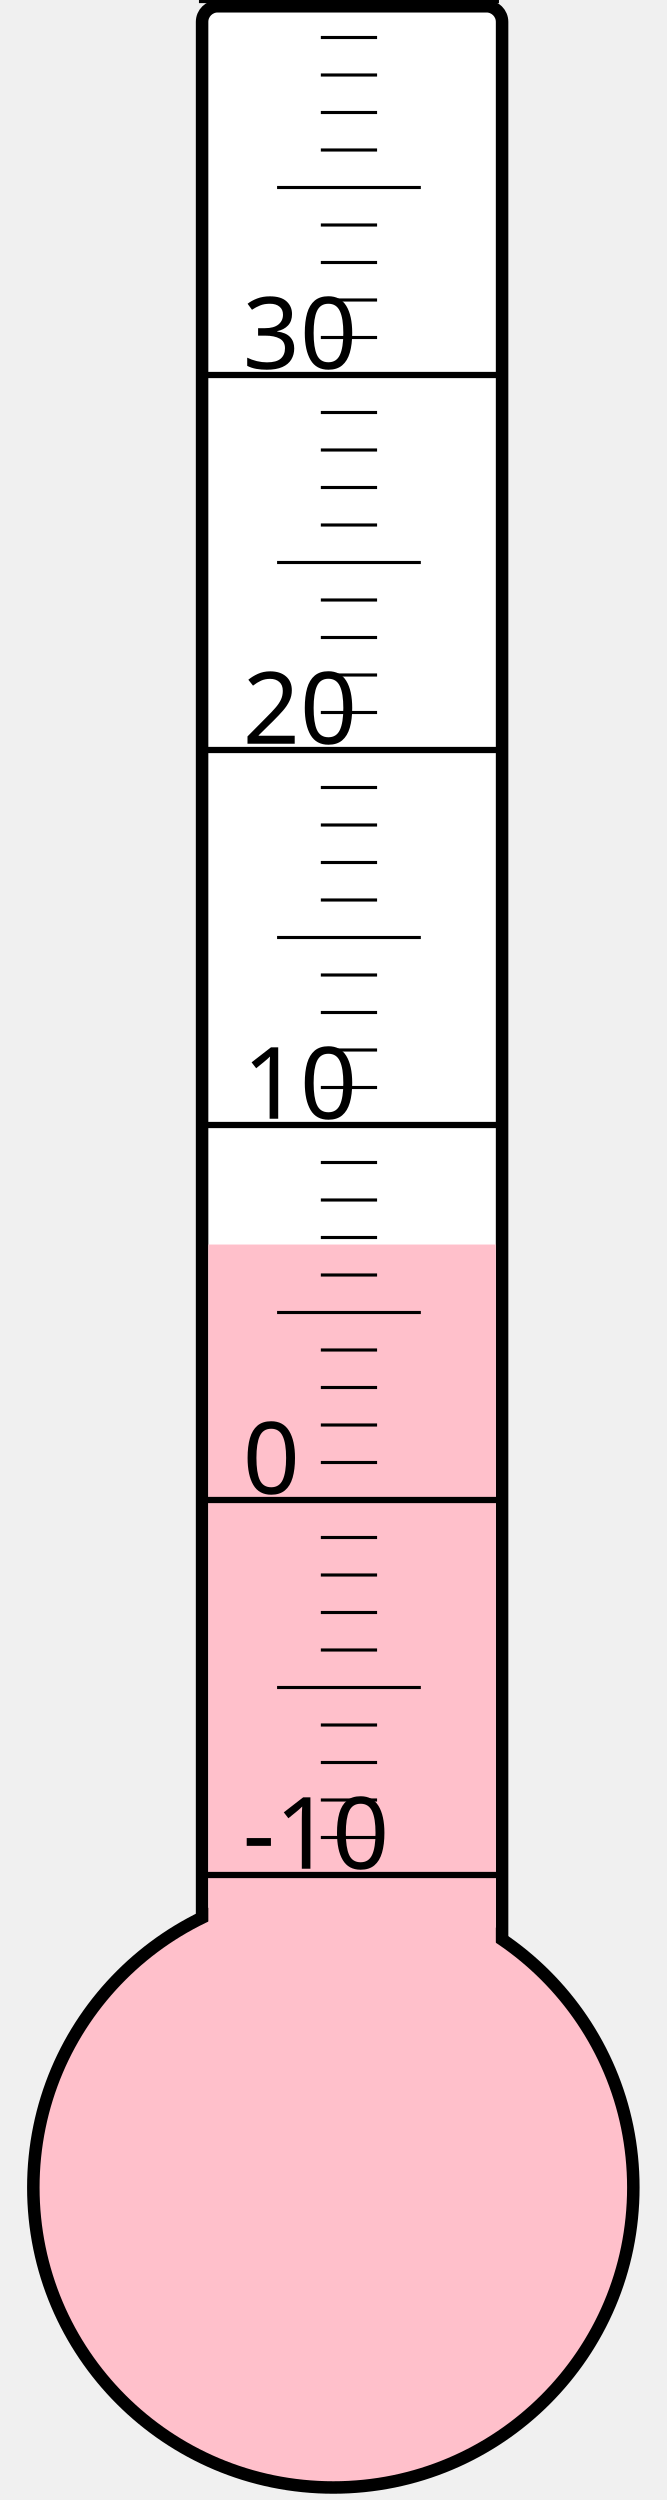
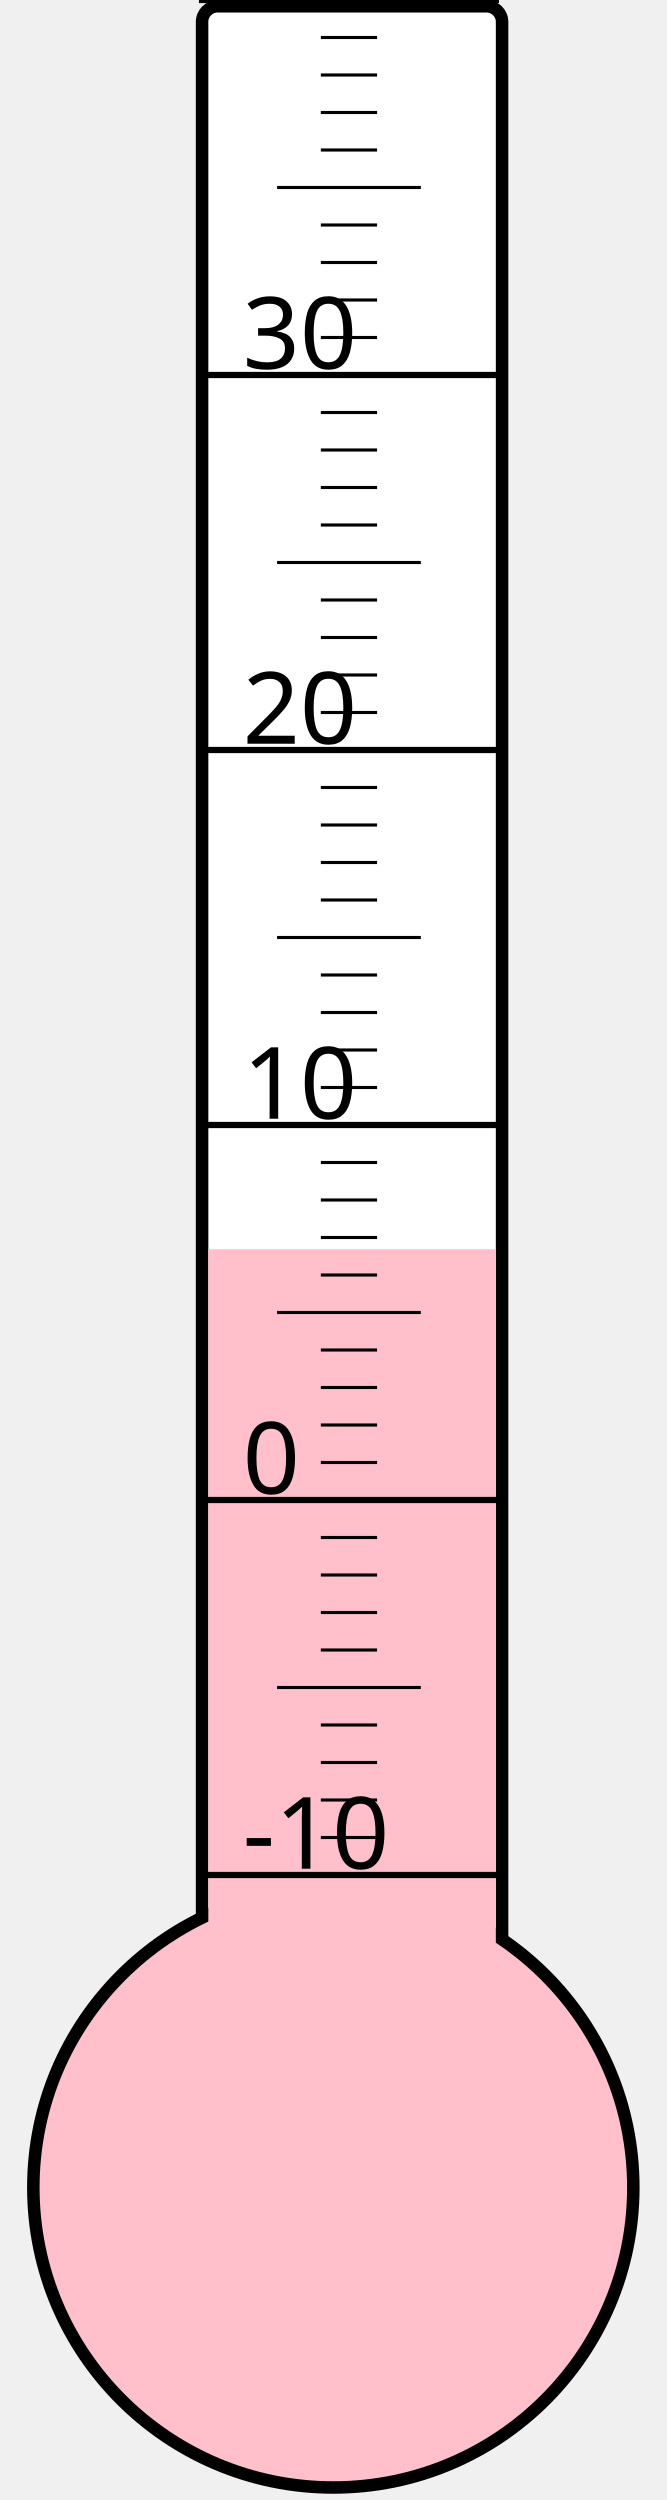
<svg xmlns="http://www.w3.org/2000/svg" width="40px" height="150px" viewBox="0 0 200 800">
  <rect width="200" height="800" x="0" y="0" style="fill: #ffffeb; fill-opacity: 0;" />
  <rect width="96" height="680" x="58" y="2" rx="5" ry="5" style="fill: white; fill-opacity: 1; stroke: black; stroke-width: 4;" />
  <circle cx="100" cy="700" r="96" style="fill: pink; stroke: black; stroke-width: 4;" />
-   <rect width="92" height="301.75" x="60" y="398.25" style="fill: pink; fill-opacity: 1; stroke-width: 0;" />
+   <rect width="92" height="300.25" x="60" y="399.75" style="fill: pink; fill-opacity: 1; stroke-width: 0;" />
  <text x="71" y="598" style="font-family: sans-serif; font-size: 24pt;">-10</text>
  <text x="71" y="478" style="font-family: sans-serif; font-size: 24pt;">0</text>
  <text x="71" y="358" style="font-family: sans-serif; font-size: 24pt;">10</text>
  <text x="71" y="238" style="font-family: sans-serif; font-size: 24pt;">20</text>
  <text x="71" y="118" style="font-family: sans-serif; font-size: 24pt;">30</text>
  <g style="stroke: black;">
    <line x1="57" y1="600" x2="153" y2="600" style="stroke-width: 2;" />
    <line x1="96" y1="588" x2="114" y2="588" style="stroke-width: 1;" />
    <line x1="96" y1="576" x2="114" y2="576" style="stroke-width: 1;" />
    <line x1="96" y1="564" x2="114" y2="564" style="stroke-width: 1;" />
    <line x1="96" y1="552" x2="114" y2="552" style="stroke-width: 1;" />
    <line x1="82" y1="540" x2="128" y2="540" style="stroke-width: 1;" />
    <line x1="96" y1="528" x2="114" y2="528" style="stroke-width: 1;" />
    <line x1="96" y1="516" x2="114" y2="516" style="stroke-width: 1;" />
    <line x1="96" y1="504" x2="114" y2="504" style="stroke-width: 1;" />
    <line x1="96" y1="492" x2="114" y2="492" style="stroke-width: 1;" />
    <line x1="57" y1="480" x2="153" y2="480" style="stroke-width: 2;" />
    <line x1="96" y1="468" x2="114" y2="468" style="stroke-width: 1;" />
    <line x1="96" y1="456" x2="114" y2="456" style="stroke-width: 1;" />
    <line x1="96" y1="444" x2="114" y2="444" style="stroke-width: 1;" />
    <line x1="96" y1="432" x2="114" y2="432" style="stroke-width: 1;" />
    <line x1="82" y1="420" x2="128" y2="420" style="stroke-width: 1;" />
    <line x1="96" y1="408" x2="114" y2="408" style="stroke-width: 1;" />
    <line x1="96" y1="396" x2="114" y2="396" style="stroke-width: 1;" />
    <line x1="96" y1="384" x2="114" y2="384" style="stroke-width: 1;" />
    <line x1="96" y1="372" x2="114" y2="372" style="stroke-width: 1;" />
    <line x1="57" y1="360" x2="153" y2="360" style="stroke-width: 2;" />
    <line x1="96" y1="348" x2="114" y2="348" style="stroke-width: 1;" />
    <line x1="96" y1="336" x2="114" y2="336" style="stroke-width: 1;" />
    <line x1="96" y1="324" x2="114" y2="324" style="stroke-width: 1;" />
    <line x1="96" y1="312" x2="114" y2="312" style="stroke-width: 1;" />
    <line x1="82" y1="300" x2="128" y2="300" style="stroke-width: 1;" />
    <line x1="96" y1="288" x2="114" y2="288" style="stroke-width: 1;" />
    <line x1="96" y1="276" x2="114" y2="276" style="stroke-width: 1;" />
    <line x1="96" y1="264" x2="114" y2="264" style="stroke-width: 1;" />
    <line x1="96" y1="252" x2="114" y2="252" style="stroke-width: 1;" />
    <line x1="57" y1="240" x2="153" y2="240" style="stroke-width: 2;" />
    <line x1="96" y1="228" x2="114" y2="228" style="stroke-width: 1;" />
    <line x1="96" y1="216" x2="114" y2="216" style="stroke-width: 1;" />
    <line x1="96" y1="204" x2="114" y2="204" style="stroke-width: 1;" />
    <line x1="96" y1="192" x2="114" y2="192" style="stroke-width: 1;" />
    <line x1="82" y1="180" x2="128" y2="180" style="stroke-width: 1;" />
    <line x1="96" y1="168" x2="114" y2="168" style="stroke-width: 1;" />
    <line x1="96" y1="156" x2="114" y2="156" style="stroke-width: 1;" />
    <line x1="96" y1="144" x2="114" y2="144" style="stroke-width: 1;" />
    <line x1="96" y1="132" x2="114" y2="132" style="stroke-width: 1;" />
    <line x1="57" y1="120" x2="153" y2="120" style="stroke-width: 2;" />
    <line x1="96" y1="108" x2="114" y2="108" style="stroke-width: 1;" />
    <line x1="96" y1="96" x2="114" y2="96" style="stroke-width: 1;" />
    <line x1="96" y1="84" x2="114" y2="84" style="stroke-width: 1;" />
    <line x1="96" y1="72" x2="114" y2="72" style="stroke-width: 1;" />
    <line x1="82" y1="60" x2="128" y2="60" style="stroke-width: 1;" />
    <line x1="96" y1="48" x2="114" y2="48" style="stroke-width: 1;" />
    <line x1="96" y1="36" x2="114" y2="36" style="stroke-width: 1;" />
    <line x1="96" y1="24" x2="114" y2="24" style="stroke-width: 1;" />
    <line x1="96" y1="12" x2="114" y2="12" style="stroke-width: 1;" />
    <line x1="57" y1="0" x2="153" y2="0" style="stroke-width: 2;" />
  </g>
</svg>
